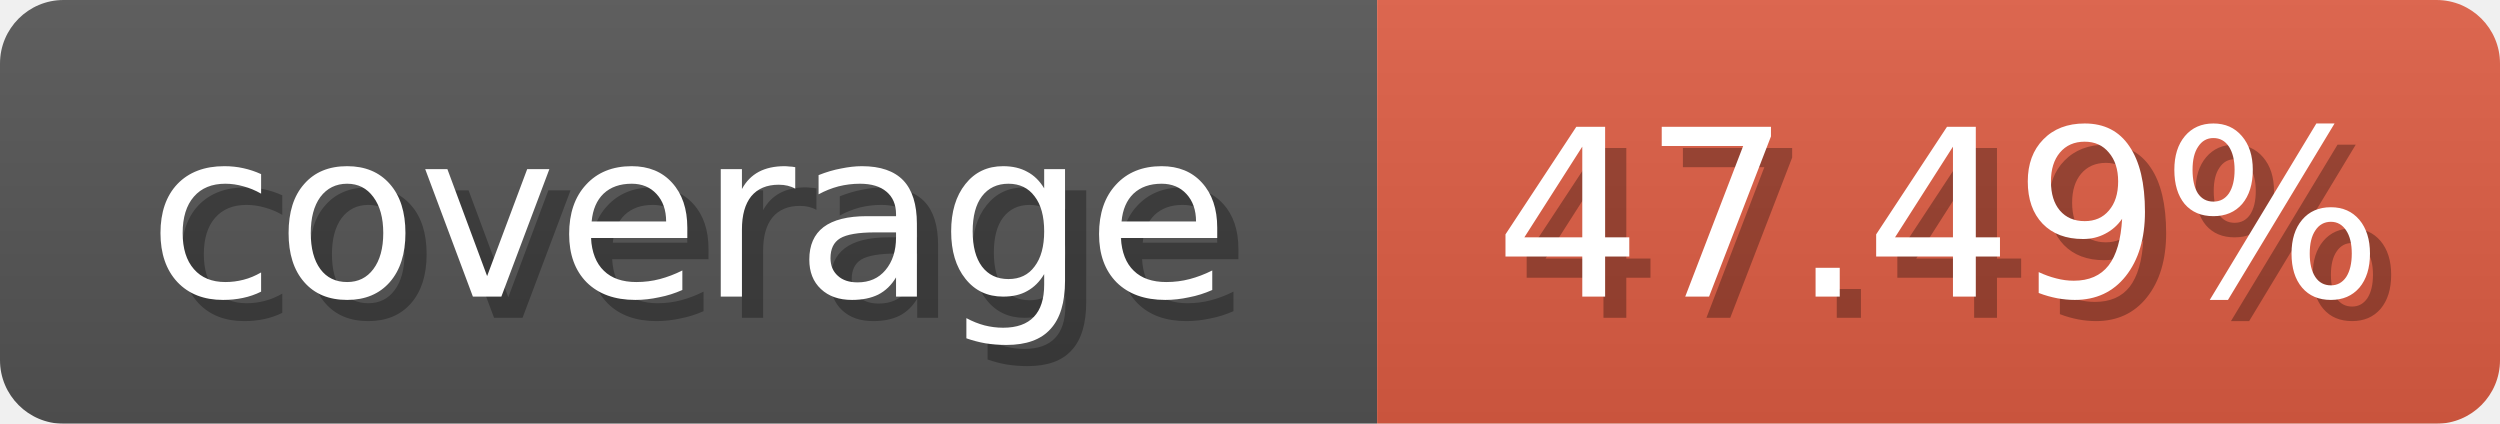
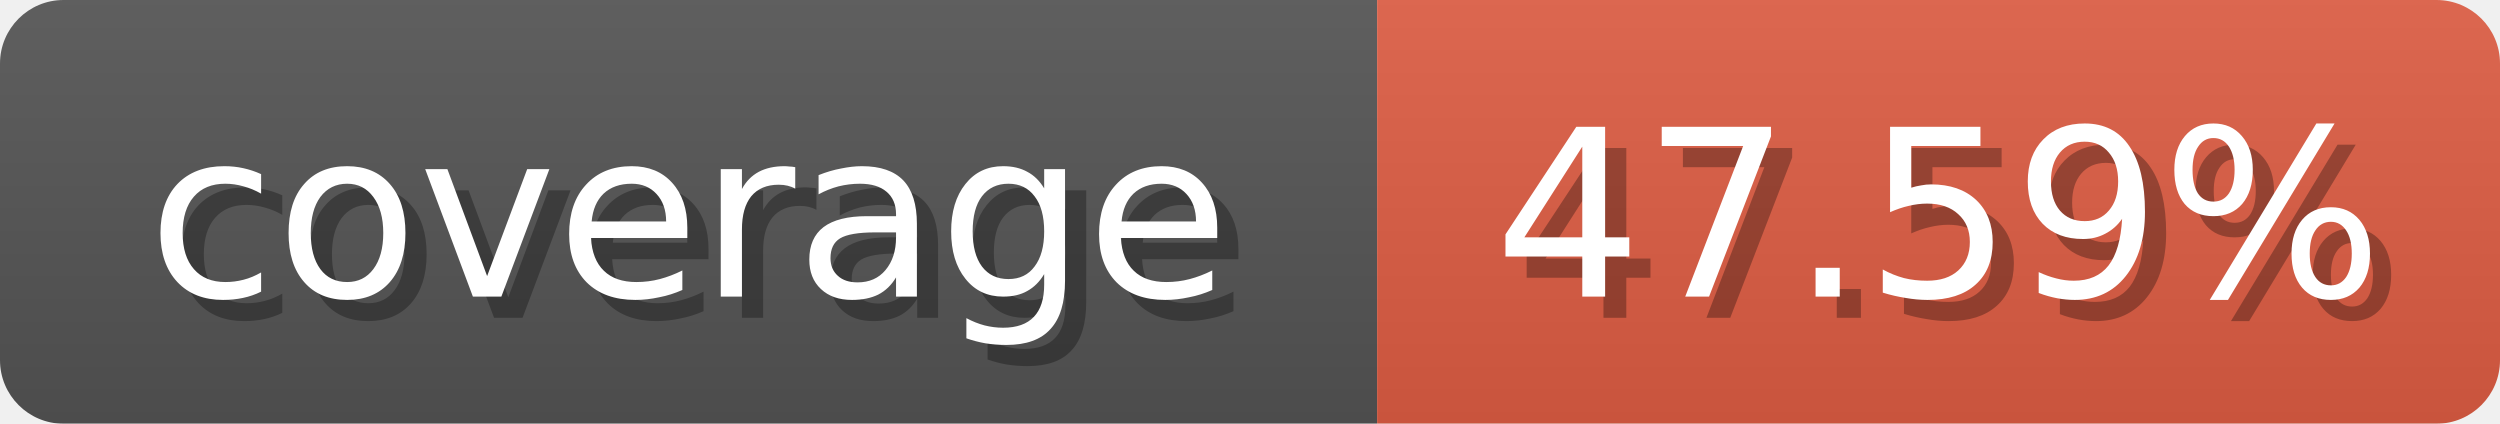
<svg xmlns="http://www.w3.org/2000/svg" width="118" height="20">
  <linearGradient id="b" x2="0" y2="100%">
    <stop offset="0" stop-color="#bbb" stop-opacity=".1" />
    <stop offset="1" stop-opacity=".1" />
  </linearGradient>
  <mask id="anybadge_1">
    <rect width="118" height="20" rx="3" fill="#fff" />
  </mask>
  <g mask="url(#anybadge_1)">
    <path fill="#555" d="M0 0h65v20H0z" />
    <path fill="#e05d44" d="M65 0h53v20H65z" />
    <path fill="url(#b)" d="M0 0h118v20H0z" />
  </g>
  <g fill="#fff" text-anchor="middle" font-family="DejaVu Sans,Verdana,Geneva,sans-serif" font-size="11">
    <text x="33.5" y="15" fill="#010101" fill-opacity=".3">coverage</text>
    <text x="32.5" y="14">coverage</text>
  </g>
  <g fill="#fff" text-anchor="middle" font-family="DejaVu Sans,Verdana,Geneva,sans-serif" font-size="11">
-     <text x="92.5" y="15" fill="#010101" fill-opacity=".3">47.49%</text>
-     <text x="91.5" y="14">47.49%</text>
+     <text x="92.5" y="15" fill="#010101" fill-opacity=".3">47.59%</text>
+     <text x="91.5" y="14">47.59%</text>
  </g>
</svg>
